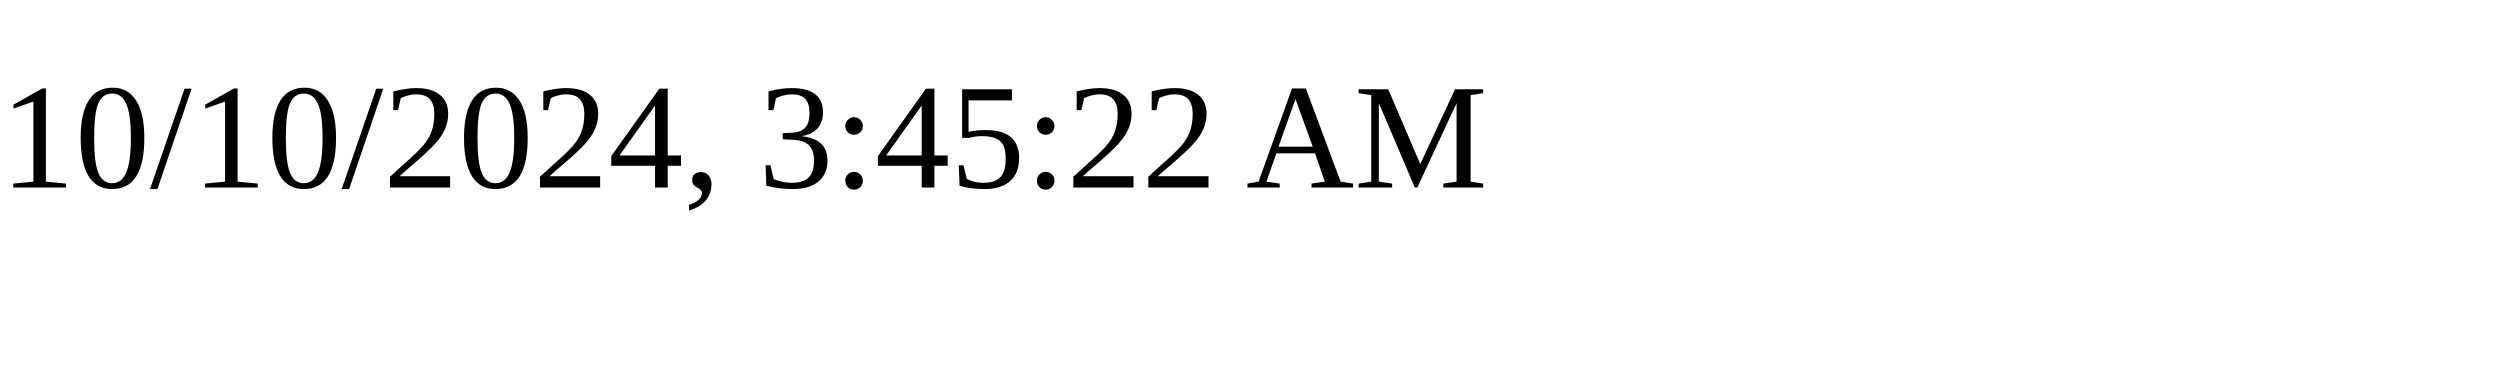
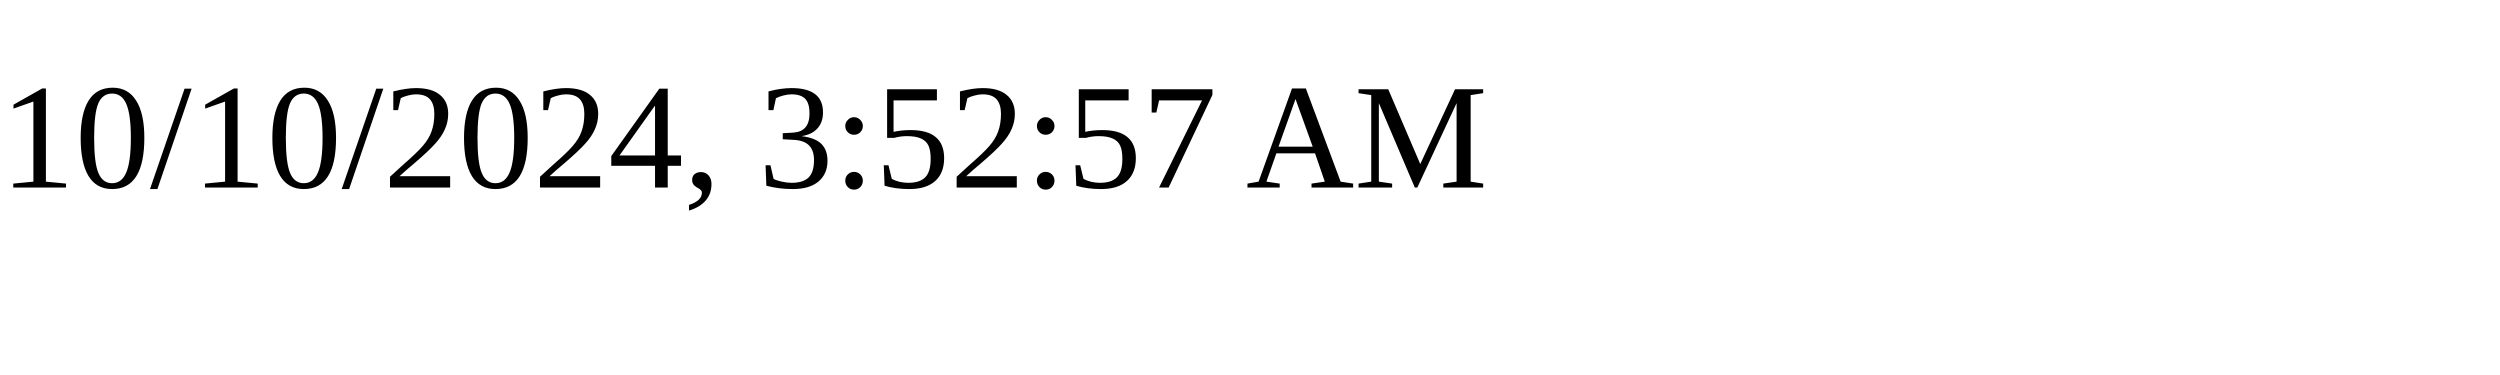
<svg xmlns="http://www.w3.org/2000/svg" height="30" width="200">
-   <text x="0" y="15">10/10/2024, 3:45:22 AM</text>
+   <text x="0" y="15">10/10/2024, 3:52:57 AM</text>
</svg>
